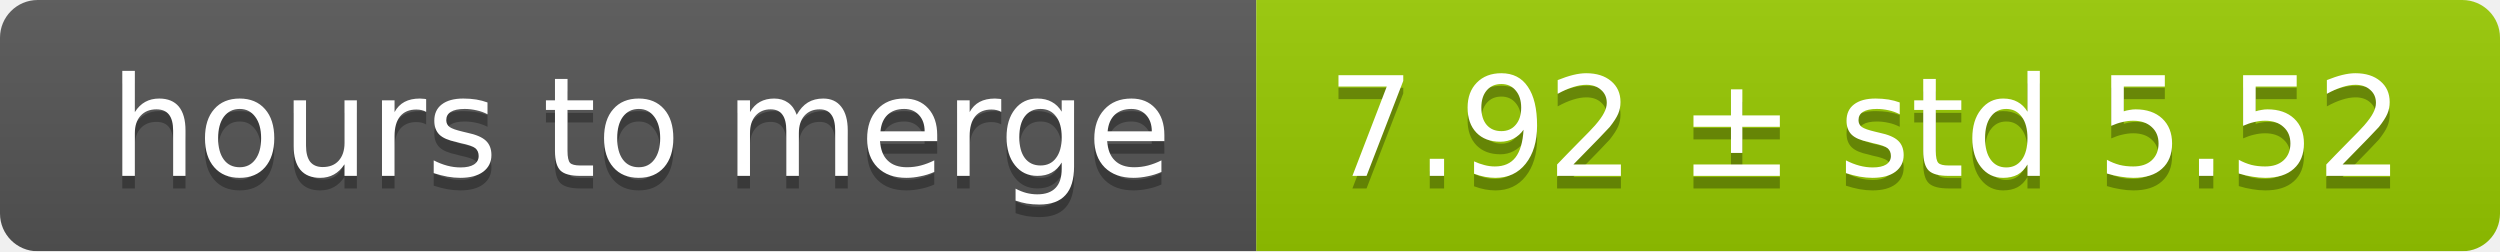
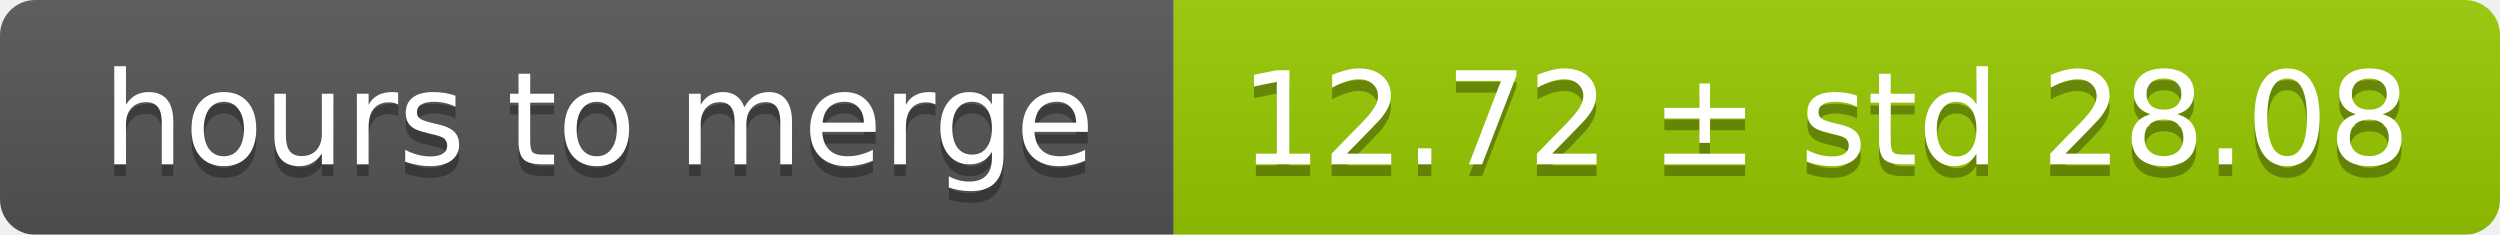
- <svg xmlns="http://www.w3.org/2000/svg" width="199" height="20">
+ <svg xmlns="http://www.w3.org/2000/svg" width="213" height="20">
  <linearGradient id="smooth" x2="0" y2="100%">
    <stop offset="0" stop-color="#bbb" stop-opacity=".1" />
    <stop offset="1" stop-opacity=".1" />
  </linearGradient>
  <mask id="round">
-     <rect width="199" height="20" rx="3" fill="#fff" />
+     <rect width="213" height="20" rx="3" fill="#fff" />
  </mask>
  <g mask="url(#round)">
    <rect width="100" height="20" fill="#555" />
-     <rect x="100" width="99" height="20" fill="#97ca00" />
-     <rect width="199" height="20" fill="url(#smooth)" />
+     <rect x="100" width="113" height="20" fill="#97ca00" />
+     <rect width="213" height="20" fill="url(#smooth)" />
  </g>
  <g fill="#fff" text-anchor="middle" font-family="DejaVu Sans,Verdana,Geneva,sans-serif" font-size="11">
    <text x="51" y="15" fill="#010101" fill-opacity=".3">hours to merge</text>
    <text x="51" y="14">hours to merge</text>
-     <text x="148.5" y="15" fill="#010101" fill-opacity=".3">7.92 ± std 5.52</text>
-     <text x="148.5" y="14">7.92 ± std 5.52</text>
+     <text x="155.5" y="15" fill="#010101" fill-opacity=".3">12.72 ± std 28.08</text>
+     <text x="155.5" y="14">12.72 ± std 28.08</text>
  </g>
</svg>
